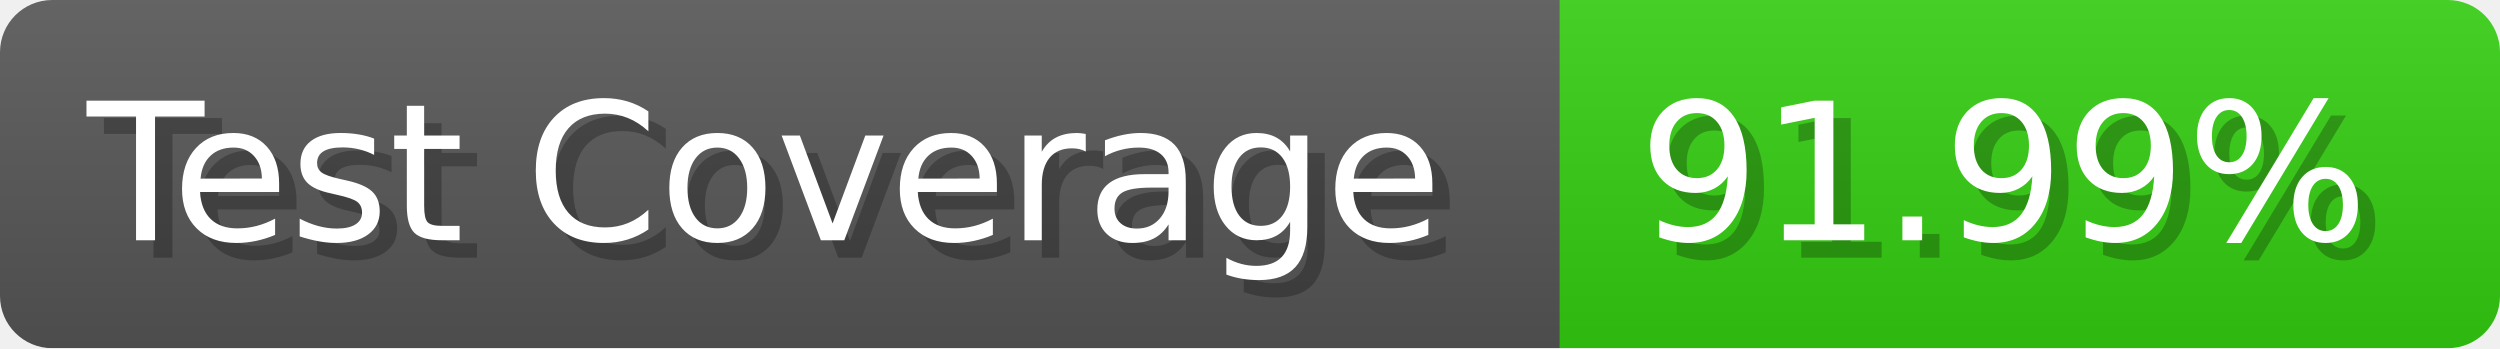
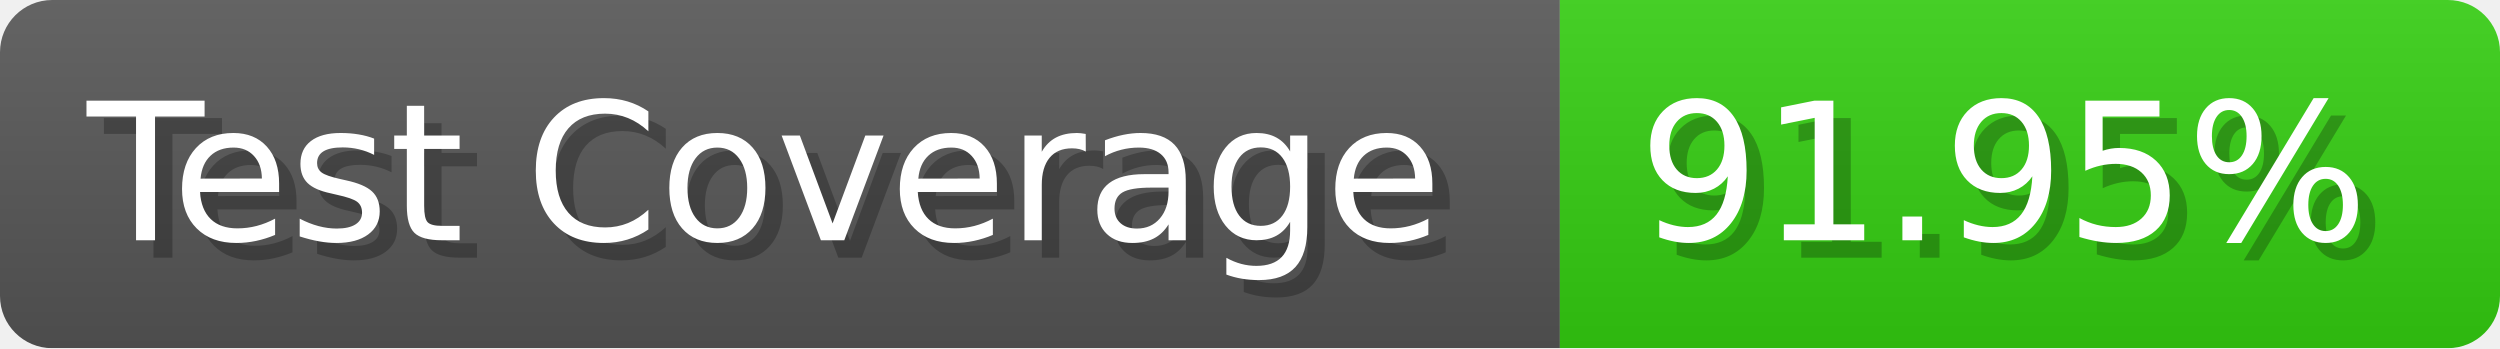
- <svg xmlns="http://www.w3.org/2000/svg" width="143.6" height="20" viewBox="0 0 1436 200" role="img" aria-label="Test Coverage: 91.99%">
+ <svg xmlns="http://www.w3.org/2000/svg" width="143.6" height="20" viewBox="0 0 1436 200" role="img" aria-label="Test Coverage: 91.95%">
  <linearGradient id="a" x2="0" y2="100%">
    <stop offset="0" stop-opacity=".1" stop-color="#EEE" />
    <stop offset="1" stop-opacity=".1" />
  </linearGradient>
  <mask id="m">
    <rect width="1436" height="200" rx="30" fill="#FFF" />
  </mask>
  <g mask="url(#m)">
    <rect width="896" height="200" fill="#555" />
    <rect width="540" height="200" fill="#3C1" x="896" />
    <rect width="1436" height="200" fill="url(#a)" />
  </g>
  <g aria-hidden="true" fill="#fff" text-anchor="start" font-family="Verdana,DejaVu Sans,sans-serif" font-size="110">
    <text x="60" y="148" textLength="796" fill="#000" opacity="0.25">Test Coverage</text>
    <text x="50" y="138" textLength="796">Test Coverage</text>
-     <text x="951" y="148" textLength="440" fill="#000" opacity="0.25">91.99%</text>
-     <text x="941" y="138" textLength="440">91.99%</text>
+     <text x="951" y="148" textLength="440" fill="#000" opacity="0.25">91.95%</text>
+     <text x="941" y="138" textLength="440">91.95%</text>
  </g>
</svg>
